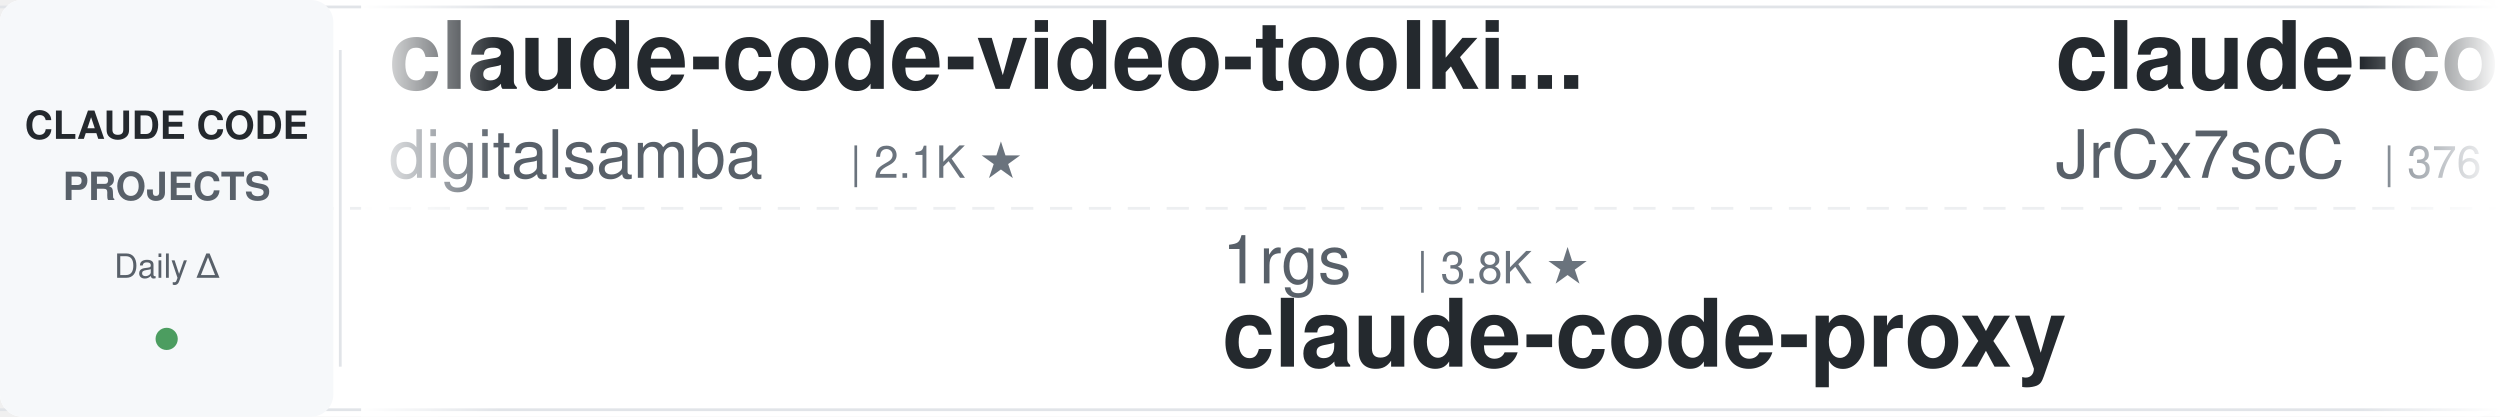
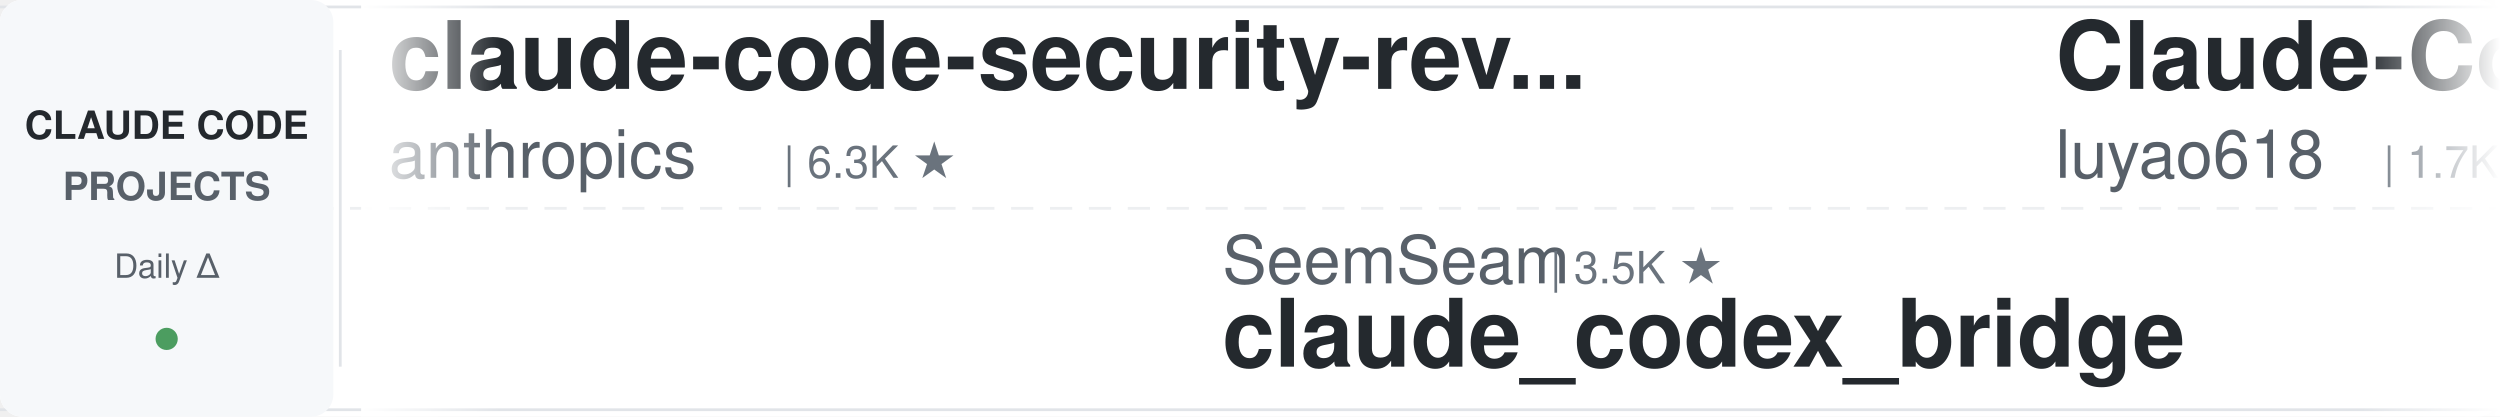
<svg xmlns="http://www.w3.org/2000/svg" width="900" height="150">
  <defs>
    <linearGradient id="leftFade" x1="0%" y1="0%" x2="100%" y2="0%">
      <stop offset="0%" style="stop-color:#ffffff;stop-opacity:1" />
      <stop offset="100%" style="stop-color:#ffffff;stop-opacity:0" />
    </linearGradient>
    <linearGradient id="rightFade" x1="0%" y1="0%" x2="100%" y2="0%">
      <stop offset="0%" style="stop-color:#ffffff;stop-opacity:0" />
      <stop offset="100%" style="stop-color:#ffffff;stop-opacity:1" />
    </linearGradient>
  </defs>
  <rect width="900" height="150" fill="#ffffff" rx="8" />
  <rect x="0" y="2" width="900" height="1" fill="#e1e4e8" />
  <rect x="0" y="147" width="900" height="1" fill="#e1e4e8" />
  <line x1="0" y1="75" x2="900" y2="75" stroke="#e1e4e8" stroke-width="1" stroke-dasharray="8 6" opacity="0.6" />
  <rect x="0" y="0" width="120" height="150" fill="#f6f8fa" rx="8" />
  <text x="60" y="50" font-family="-apple-system, BlinkMacSystemFont, 'Segoe UI', Helvetica, Arial, sans-serif" font-size="14" font-weight="600" fill="#24292e" text-anchor="middle">CLAUDE CODE</text>
  <text x="60" y="72" font-family="-apple-system, BlinkMacSystemFont, 'Segoe UI', Helvetica, Arial, sans-serif" font-size="14" font-weight="600" fill="#586069" text-anchor="middle">PROJECTS</text>
  <text x="60" y="100" font-family="-apple-system, BlinkMacSystemFont, 'Segoe UI', Helvetica, Arial, sans-serif" font-size="12" font-weight="500" fill="#586069" text-anchor="middle">Daily Δ</text>
  <circle cx="60" cy="122" r="4" fill="#22863a" opacity="0.8" />
  <rect x="122" y="18" width="1" height="114" fill="#e1e4e8" />
  <clipPath id="tickerClip">
    <rect x="130" y="0" width="770" height="150" />
  </clipPath>
  <g clip-path="url(#tickerClip)">
    <g id="tickerItems">
      <animateTransform attributeName="transform" attributeType="XML" type="translate" from="0 0" to="-3000 0" dur="54s" repeatCount="indefinite" />
      <g transform="translate(0, 0)">
-         <text x="140" y="32" font-family="-apple-system, BlinkMacSystemFont, 'Segoe UI', Helvetica, Arial, sans-serif" font-size="34" font-weight="600" fill="#24292e">claude-code-video-toolki...</text>
-         <text x="140" y="64" font-family="-apple-system, BlinkMacSystemFont, 'Segoe UI', Helvetica, Arial, sans-serif" font-size="24" font-weight="400" fill="#586069">digitalsamba</text>
-         <text x="306" y="64" font-family="-apple-system, BlinkMacSystemFont, 'Segoe UI', Helvetica, Arial, sans-serif" font-size="16" font-weight="500" fill="#6a737d">| 2.1K ★</text>
+         <text x="140" y="32" font-family="-apple-system, BlinkMacSystemFont, 'Segoe UI', Helvetica, Arial, sans-serif" font-size="34" font-weight="600" fill="#24292e">claude-code-security-rev...</text>
+         <text x="140" y="64" font-family="-apple-system, BlinkMacSystemFont, 'Segoe UI', Helvetica, Arial, sans-serif" font-size="24" font-weight="400" fill="#586069">anthropics</text>
+         <text x="282" y="64" font-family="-apple-system, BlinkMacSystemFont, 'Segoe UI', Helvetica, Arial, sans-serif" font-size="16" font-weight="500" fill="#6a737d">| 6.3K ★</text>
      </g>
      <g transform="translate(300, 0)">
-         <text x="140" y="102" font-family="-apple-system, BlinkMacSystemFont, 'Segoe UI', Helvetica, Arial, sans-serif" font-size="24" font-weight="400" fill="#586069">1rgs</text>
-         <text x="210" y="102" font-family="-apple-system, BlinkMacSystemFont, 'Segoe UI', Helvetica, Arial, sans-serif" font-size="16" font-weight="500" fill="#6a737d">| 3.8K ★</text>
-         <text x="140" y="132" font-family="-apple-system, BlinkMacSystemFont, 'Segoe UI', Helvetica, Arial, sans-serif" font-size="34" font-weight="600" fill="#24292e">claude-code-proxy</text>
+         <text x="140" y="102" font-family="-apple-system, BlinkMacSystemFont, 'Segoe UI', Helvetica, Arial, sans-serif" font-size="24" font-weight="400" fill="#586069">SeemSeam</text>
+         <text x="258" y="102" font-family="-apple-system, BlinkMacSystemFont, 'Segoe UI', Helvetica, Arial, sans-serif" font-size="16" font-weight="500" fill="#6a737d">| 3.5K ★</text>
+         <text x="140" y="132" font-family="-apple-system, BlinkMacSystemFont, 'Segoe UI', Helvetica, Arial, sans-serif" font-size="34" font-weight="600" fill="#24292e">claude_codex_bridge</text>
      </g>
      <g transform="translate(600, 0)">
-         <text x="140" y="32" font-family="-apple-system, BlinkMacSystemFont, 'Segoe UI', Helvetica, Arial, sans-serif" font-size="34" font-weight="600" fill="#24292e">claude-code-source</text>
-         <text x="140" y="64" font-family="-apple-system, BlinkMacSystemFont, 'Segoe UI', Helvetica, Arial, sans-serif" font-size="24" font-weight="400" fill="#586069">JrCx7scC</text>
-         <text x="258" y="64" font-family="-apple-system, BlinkMacSystemFont, 'Segoe UI', Helvetica, Arial, sans-serif" font-size="16" font-weight="500" fill="#6a737d">| 376 ★</text>
+         <text x="140" y="32" font-family="-apple-system, BlinkMacSystemFont, 'Segoe UI', Helvetica, Arial, sans-serif" font-size="34" font-weight="600" fill="#24292e">Claude-Code-Source-Study</text>
+         <text x="140" y="64" font-family="-apple-system, BlinkMacSystemFont, 'Segoe UI', Helvetica, Arial, sans-serif" font-size="24" font-weight="400" fill="#586069">luyao618</text>
+         <text x="258" y="64" font-family="-apple-system, BlinkMacSystemFont, 'Segoe UI', Helvetica, Arial, sans-serif" font-size="16" font-weight="500" fill="#6a737d">| 1.7K ★</text>
      </g>
      <g transform="translate(900, 0)">
-         <text x="140" y="102" font-family="-apple-system, BlinkMacSystemFont, 'Segoe UI', Helvetica, Arial, sans-serif" font-size="24" font-weight="400" fill="#586069">disler</text>
-         <text x="234" y="102" font-family="-apple-system, BlinkMacSystemFont, 'Segoe UI', Helvetica, Arial, sans-serif" font-size="16" font-weight="500" fill="#6a737d">| 3.9K ★</text>
-         <text x="140" y="132" font-family="-apple-system, BlinkMacSystemFont, 'Segoe UI', Helvetica, Arial, sans-serif" font-size="34" font-weight="600" fill="#24292e">claude-code-hooks-master...</text>
+         <text x="140" y="102" font-family="-apple-system, BlinkMacSystemFont, 'Segoe UI', Helvetica, Arial, sans-serif" font-size="24" font-weight="400" fill="#586069">JrCx7scC</text>
+         <text x="258" y="102" font-family="-apple-system, BlinkMacSystemFont, 'Segoe UI', Helvetica, Arial, sans-serif" font-size="16" font-weight="500" fill="#6a737d">| 376 ★</text>
+         <text x="140" y="132" font-family="-apple-system, BlinkMacSystemFont, 'Segoe UI', Helvetica, Arial, sans-serif" font-size="34" font-weight="600" fill="#24292e">claude-code-source</text>
      </g>
      <g transform="translate(1200, 0)">
-         <text x="140" y="32" font-family="-apple-system, BlinkMacSystemFont, 'Segoe UI', Helvetica, Arial, sans-serif" font-size="34" font-weight="600" fill="#24292e">claude-code-spec-workflo...</text>
-         <text x="140" y="64" font-family="-apple-system, BlinkMacSystemFont, 'Segoe UI', Helvetica, Arial, sans-serif" font-size="24" font-weight="400" fill="#586069">Pimzino</text>
-         <text x="246" y="64" font-family="-apple-system, BlinkMacSystemFont, 'Segoe UI', Helvetica, Arial, sans-serif" font-size="16" font-weight="500" fill="#6a737d">| 3.9K ★</text>
+         <text x="140" y="32" font-family="-apple-system, BlinkMacSystemFont, 'Segoe UI', Helvetica, Arial, sans-serif" font-size="34" font-weight="600" fill="#24292e">andrej-karpathy-skills</text>
+         <text x="140" y="64" font-family="-apple-system, BlinkMacSystemFont, 'Segoe UI', Helvetica, Arial, sans-serif" font-size="24" font-weight="400" fill="#586069">multica-ai</text>
+         <text x="282" y="64" font-family="-apple-system, BlinkMacSystemFont, 'Segoe UI', Helvetica, Arial, sans-serif" font-size="16" font-weight="500" fill="#6a737d">| 215.8K ★</text>
      </g>
      <g transform="translate(1500, 0)">
-         <text x="140" y="102" font-family="-apple-system, BlinkMacSystemFont, 'Segoe UI', Helvetica, Arial, sans-serif" font-size="24" font-weight="400" fill="#586069">wanshuiyin</text>
-         <text x="282" y="102" font-family="-apple-system, BlinkMacSystemFont, 'Segoe UI', Helvetica, Arial, sans-serif" font-size="16" font-weight="500" fill="#6a737d">| 16.8K ★</text>
-         <text x="140" y="132" font-family="-apple-system, BlinkMacSystemFont, 'Segoe UI', Helvetica, Arial, sans-serif" font-size="34" font-weight="600" fill="#24292e">Auto-claude-code-researc...</text>
+         <text x="140" y="102" font-family="-apple-system, BlinkMacSystemFont, 'Segoe UI', Helvetica, Arial, sans-serif" font-size="24" font-weight="400" fill="#586069">ponponon</text>
+         <text x="258" y="102" font-family="-apple-system, BlinkMacSystemFont, 'Segoe UI', Helvetica, Arial, sans-serif" font-size="16" font-weight="500" fill="#6a737d">| 2.3K ★</text>
+         <text x="140" y="132" font-family="-apple-system, BlinkMacSystemFont, 'Segoe UI', Helvetica, Arial, sans-serif" font-size="34" font-weight="600" fill="#24292e">claude_code_src</text>
      </g>
      <g transform="translate(1800, 0)">
-         <text x="140" y="32" font-family="-apple-system, BlinkMacSystemFont, 'Segoe UI', Helvetica, Arial, sans-serif" font-size="34" font-weight="600" fill="#24292e">claude-code-ultimate-gui...</text>
-         <text x="140" y="64" font-family="-apple-system, BlinkMacSystemFont, 'Segoe UI', Helvetica, Arial, sans-serif" font-size="24" font-weight="400" fill="#586069">FlorianBruniaux</text>
-         <text x="342" y="64" font-family="-apple-system, BlinkMacSystemFont, 'Segoe UI', Helvetica, Arial, sans-serif" font-size="16" font-weight="500" fill="#6a737d">| 6.1K ★</text>
+         <text x="140" y="32" font-family="-apple-system, BlinkMacSystemFont, 'Segoe UI', Helvetica, Arial, sans-serif" font-size="34" font-weight="600" fill="#24292e">claude-code-guide</text>
+         <text x="140" y="64" font-family="-apple-system, BlinkMacSystemFont, 'Segoe UI', Helvetica, Arial, sans-serif" font-size="24" font-weight="400" fill="#586069">zebbern</text>
+         <text x="246" y="64" font-family="-apple-system, BlinkMacSystemFont, 'Segoe UI', Helvetica, Arial, sans-serif" font-size="16" font-weight="500" fill="#6a737d">| 4.6K ★</text>
      </g>
      <g transform="translate(2100, 0)">
-         <text x="140" y="102" font-family="-apple-system, BlinkMacSystemFont, 'Segoe UI', Helvetica, Arial, sans-serif" font-size="24" font-weight="400" fill="#586069">feiskyer</text>
-         <text x="258" y="102" font-family="-apple-system, BlinkMacSystemFont, 'Segoe UI', Helvetica, Arial, sans-serif" font-size="16" font-weight="500" fill="#6a737d">| 1.7K ★</text>
-         <text x="140" y="132" font-family="-apple-system, BlinkMacSystemFont, 'Segoe UI', Helvetica, Arial, sans-serif" font-size="34" font-weight="600" fill="#24292e">claude-code-settings</text>
+         <text x="140" y="102" font-family="-apple-system, BlinkMacSystemFont, 'Segoe UI', Helvetica, Arial, sans-serif" font-size="24" font-weight="400" fill="#586069">disler</text>
+         <text x="234" y="102" font-family="-apple-system, BlinkMacSystemFont, 'Segoe UI', Helvetica, Arial, sans-serif" font-size="16" font-weight="500" fill="#6a737d">| 1.7K ★</text>
+         <text x="140" y="132" font-family="-apple-system, BlinkMacSystemFont, 'Segoe UI', Helvetica, Arial, sans-serif" font-size="34" font-weight="600" fill="#24292e">pi-vs-claude-code</text>
      </g>
      <g transform="translate(2400, 0)">
-         <text x="140" y="32" font-family="-apple-system, BlinkMacSystemFont, 'Segoe UI', Helvetica, Arial, sans-serif" font-size="34" font-weight="600" fill="#24292e">awesome-claude-code-plug...</text>
-         <text x="140" y="64" font-family="-apple-system, BlinkMacSystemFont, 'Segoe UI', Helvetica, Arial, sans-serif" font-size="24" font-weight="400" fill="#586069">ccplugins</text>
-         <text x="270" y="64" font-family="-apple-system, BlinkMacSystemFont, 'Segoe UI', Helvetica, Arial, sans-serif" font-size="16" font-weight="500" fill="#6a737d">| 955 ★</text>
+         <text x="140" y="32" font-family="-apple-system, BlinkMacSystemFont, 'Segoe UI', Helvetica, Arial, sans-serif" font-size="34" font-weight="600" fill="#24292e">Claude-Code-Game-Studios</text>
+         <text x="140" y="64" font-family="-apple-system, BlinkMacSystemFont, 'Segoe UI', Helvetica, Arial, sans-serif" font-size="24" font-weight="400" fill="#586069">Donchitos</text>
+         <text x="270" y="64" font-family="-apple-system, BlinkMacSystemFont, 'Segoe UI', Helvetica, Arial, sans-serif" font-size="16" font-weight="500" fill="#6a737d">| 25.5K ★</text>
      </g>
      <g transform="translate(2700, 0)">
-         <text x="140" y="102" font-family="-apple-system, BlinkMacSystemFont, 'Segoe UI', Helvetica, Arial, sans-serif" font-size="24" font-weight="400" fill="#586069">affaan-m</text>
-         <text x="258" y="102" font-family="-apple-system, BlinkMacSystemFont, 'Segoe UI', Helvetica, Arial, sans-serif" font-size="16" font-weight="500" fill="#6a737d">| 269.2K ★</text>
-         <text x="140" y="132" font-family="-apple-system, BlinkMacSystemFont, 'Segoe UI', Helvetica, Arial, sans-serif" font-size="34" font-weight="600" fill="#24292e">ECC</text>
+         <text x="140" y="102" font-family="-apple-system, BlinkMacSystemFont, 'Segoe UI', Helvetica, Arial, sans-serif" font-size="24" font-weight="400" fill="#586069">davila7</text>
+         <text x="246" y="102" font-family="-apple-system, BlinkMacSystemFont, 'Segoe UI', Helvetica, Arial, sans-serif" font-size="16" font-weight="500" fill="#6a737d">| 32.1K ★</text>
+         <text x="140" y="132" font-family="-apple-system, BlinkMacSystemFont, 'Segoe UI', Helvetica, Arial, sans-serif" font-size="34" font-weight="600" fill="#24292e">claude-code-templates</text>
      </g>
      <g transform="translate(3000, 0)">
-         <text x="140" y="32" font-family="-apple-system, BlinkMacSystemFont, 'Segoe UI', Helvetica, Arial, sans-serif" font-size="34" font-weight="600" fill="#24292e">claude-code-video-toolki...</text>
-         <text x="140" y="64" font-family="-apple-system, BlinkMacSystemFont, 'Segoe UI', Helvetica, Arial, sans-serif" font-size="24" font-weight="400" fill="#586069">digitalsamba</text>
-         <text x="306" y="64" font-family="-apple-system, BlinkMacSystemFont, 'Segoe UI', Helvetica, Arial, sans-serif" font-size="16" font-weight="500" fill="#6a737d">| 2.1K ★</text>
+         <text x="140" y="32" font-family="-apple-system, BlinkMacSystemFont, 'Segoe UI', Helvetica, Arial, sans-serif" font-size="34" font-weight="600" fill="#24292e">claude-code-security-rev...</text>
+         <text x="140" y="64" font-family="-apple-system, BlinkMacSystemFont, 'Segoe UI', Helvetica, Arial, sans-serif" font-size="24" font-weight="400" fill="#586069">anthropics</text>
+         <text x="282" y="64" font-family="-apple-system, BlinkMacSystemFont, 'Segoe UI', Helvetica, Arial, sans-serif" font-size="16" font-weight="500" fill="#6a737d">| 6.3K ★</text>
      </g>
      <g transform="translate(3300, 0)">
-         <text x="140" y="102" font-family="-apple-system, BlinkMacSystemFont, 'Segoe UI', Helvetica, Arial, sans-serif" font-size="24" font-weight="400" fill="#586069">1rgs</text>
-         <text x="210" y="102" font-family="-apple-system, BlinkMacSystemFont, 'Segoe UI', Helvetica, Arial, sans-serif" font-size="16" font-weight="500" fill="#6a737d">| 3.8K ★</text>
-         <text x="140" y="132" font-family="-apple-system, BlinkMacSystemFont, 'Segoe UI', Helvetica, Arial, sans-serif" font-size="34" font-weight="600" fill="#24292e">claude-code-proxy</text>
+         <text x="140" y="102" font-family="-apple-system, BlinkMacSystemFont, 'Segoe UI', Helvetica, Arial, sans-serif" font-size="24" font-weight="400" fill="#586069">SeemSeam</text>
+         <text x="258" y="102" font-family="-apple-system, BlinkMacSystemFont, 'Segoe UI', Helvetica, Arial, sans-serif" font-size="16" font-weight="500" fill="#6a737d">| 3.5K ★</text>
+         <text x="140" y="132" font-family="-apple-system, BlinkMacSystemFont, 'Segoe UI', Helvetica, Arial, sans-serif" font-size="34" font-weight="600" fill="#24292e">claude_codex_bridge</text>
      </g>
      <g transform="translate(3600, 0)">
-         <text x="140" y="32" font-family="-apple-system, BlinkMacSystemFont, 'Segoe UI', Helvetica, Arial, sans-serif" font-size="34" font-weight="600" fill="#24292e">claude-code-source</text>
-         <text x="140" y="64" font-family="-apple-system, BlinkMacSystemFont, 'Segoe UI', Helvetica, Arial, sans-serif" font-size="24" font-weight="400" fill="#586069">JrCx7scC</text>
-         <text x="258" y="64" font-family="-apple-system, BlinkMacSystemFont, 'Segoe UI', Helvetica, Arial, sans-serif" font-size="16" font-weight="500" fill="#6a737d">| 376 ★</text>
+         <text x="140" y="32" font-family="-apple-system, BlinkMacSystemFont, 'Segoe UI', Helvetica, Arial, sans-serif" font-size="34" font-weight="600" fill="#24292e">Claude-Code-Source-Study</text>
+         <text x="140" y="64" font-family="-apple-system, BlinkMacSystemFont, 'Segoe UI', Helvetica, Arial, sans-serif" font-size="24" font-weight="400" fill="#586069">luyao618</text>
+         <text x="258" y="64" font-family="-apple-system, BlinkMacSystemFont, 'Segoe UI', Helvetica, Arial, sans-serif" font-size="16" font-weight="500" fill="#6a737d">| 1.7K ★</text>
      </g>
      <g transform="translate(3900, 0)">
-         <text x="140" y="102" font-family="-apple-system, BlinkMacSystemFont, 'Segoe UI', Helvetica, Arial, sans-serif" font-size="24" font-weight="400" fill="#586069">disler</text>
-         <text x="234" y="102" font-family="-apple-system, BlinkMacSystemFont, 'Segoe UI', Helvetica, Arial, sans-serif" font-size="16" font-weight="500" fill="#6a737d">| 3.9K ★</text>
-         <text x="140" y="132" font-family="-apple-system, BlinkMacSystemFont, 'Segoe UI', Helvetica, Arial, sans-serif" font-size="34" font-weight="600" fill="#24292e">claude-code-hooks-master...</text>
+         <text x="140" y="102" font-family="-apple-system, BlinkMacSystemFont, 'Segoe UI', Helvetica, Arial, sans-serif" font-size="24" font-weight="400" fill="#586069">JrCx7scC</text>
+         <text x="258" y="102" font-family="-apple-system, BlinkMacSystemFont, 'Segoe UI', Helvetica, Arial, sans-serif" font-size="16" font-weight="500" fill="#6a737d">| 376 ★</text>
+         <text x="140" y="132" font-family="-apple-system, BlinkMacSystemFont, 'Segoe UI', Helvetica, Arial, sans-serif" font-size="34" font-weight="600" fill="#24292e">claude-code-source</text>
      </g>
    </g>
  </g>
  <rect x="130" y="0" width="50" height="150" fill="url(#leftFade)" />
  <rect x="850" y="0" width="50" height="150" fill="url(#rightFade)" />
</svg>
